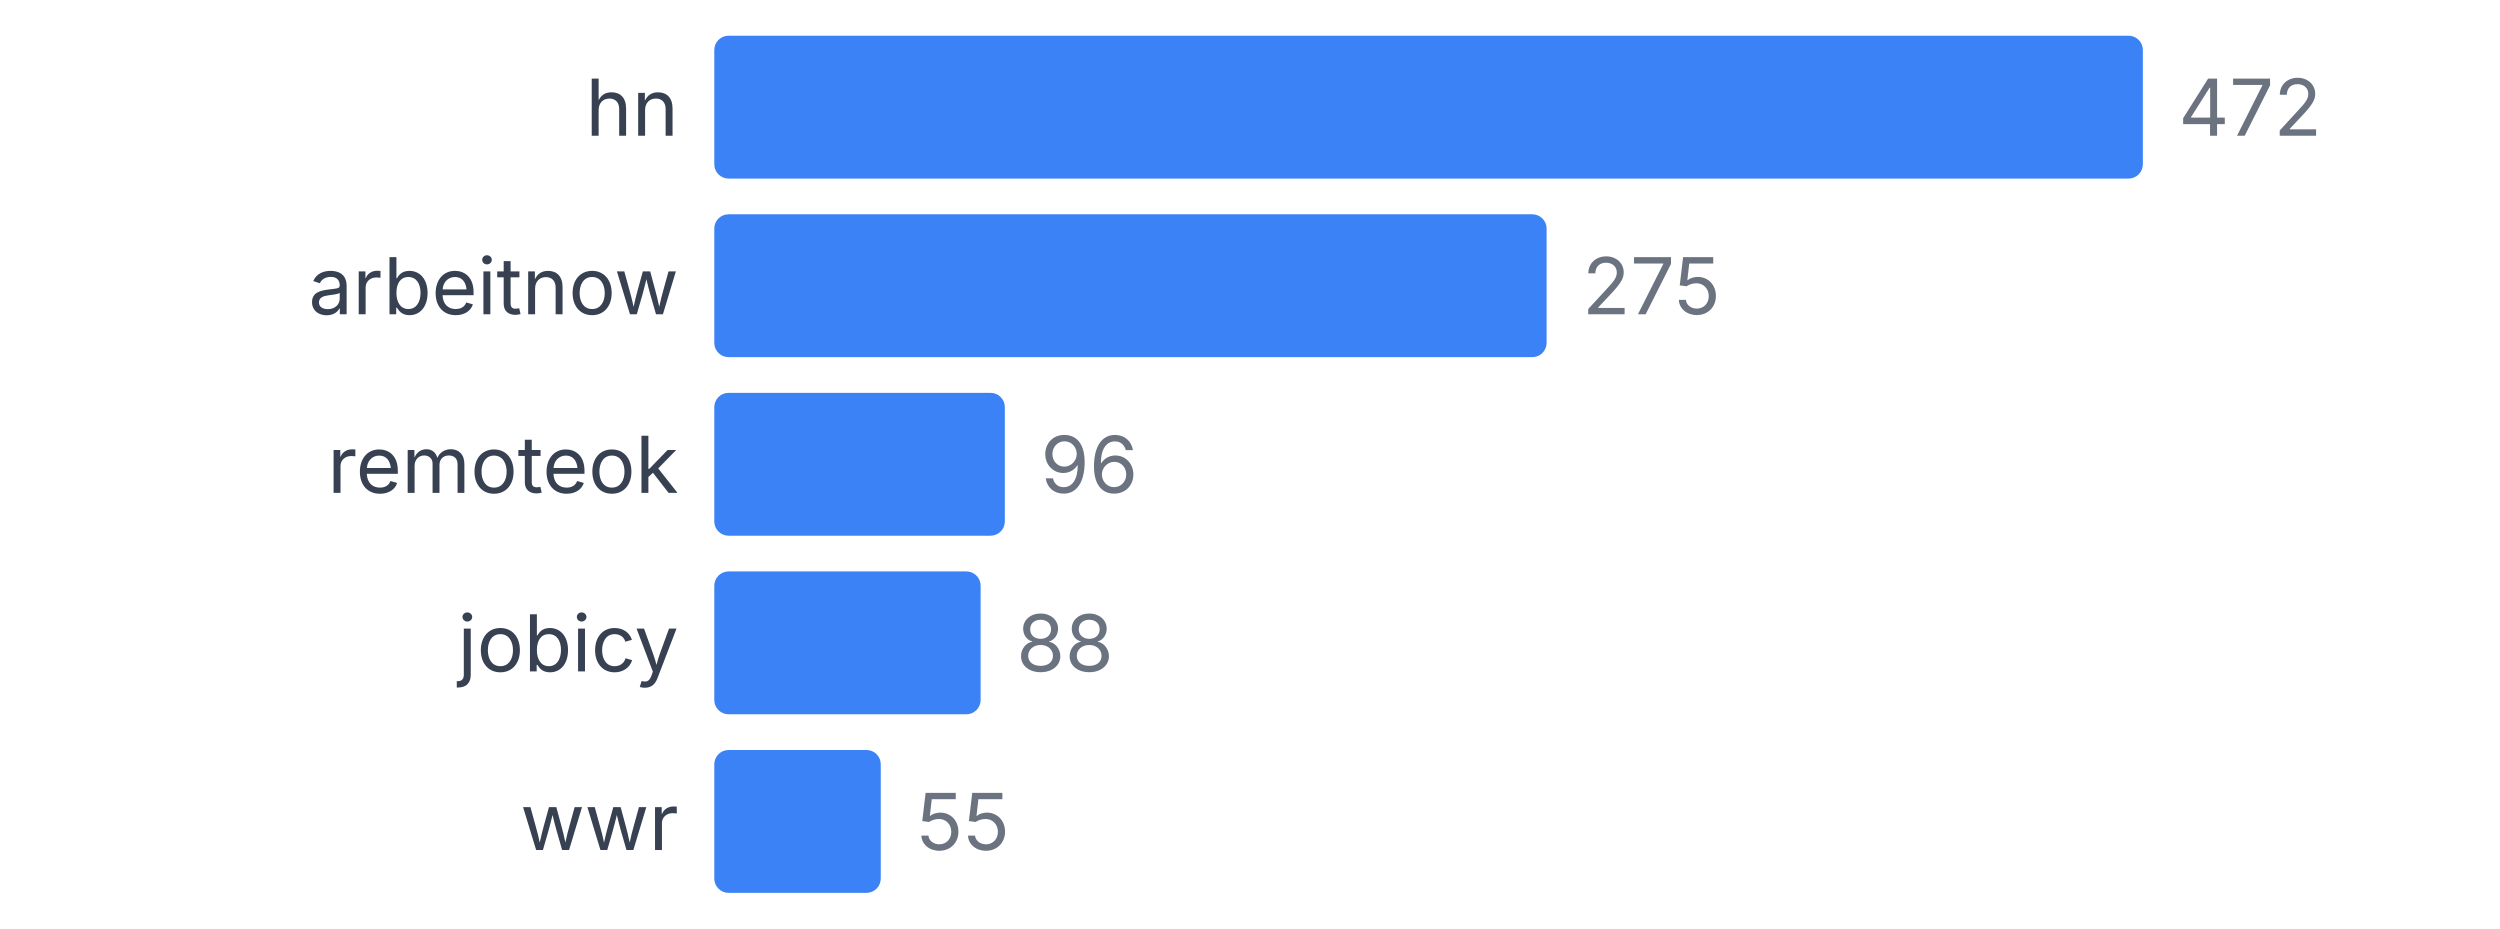
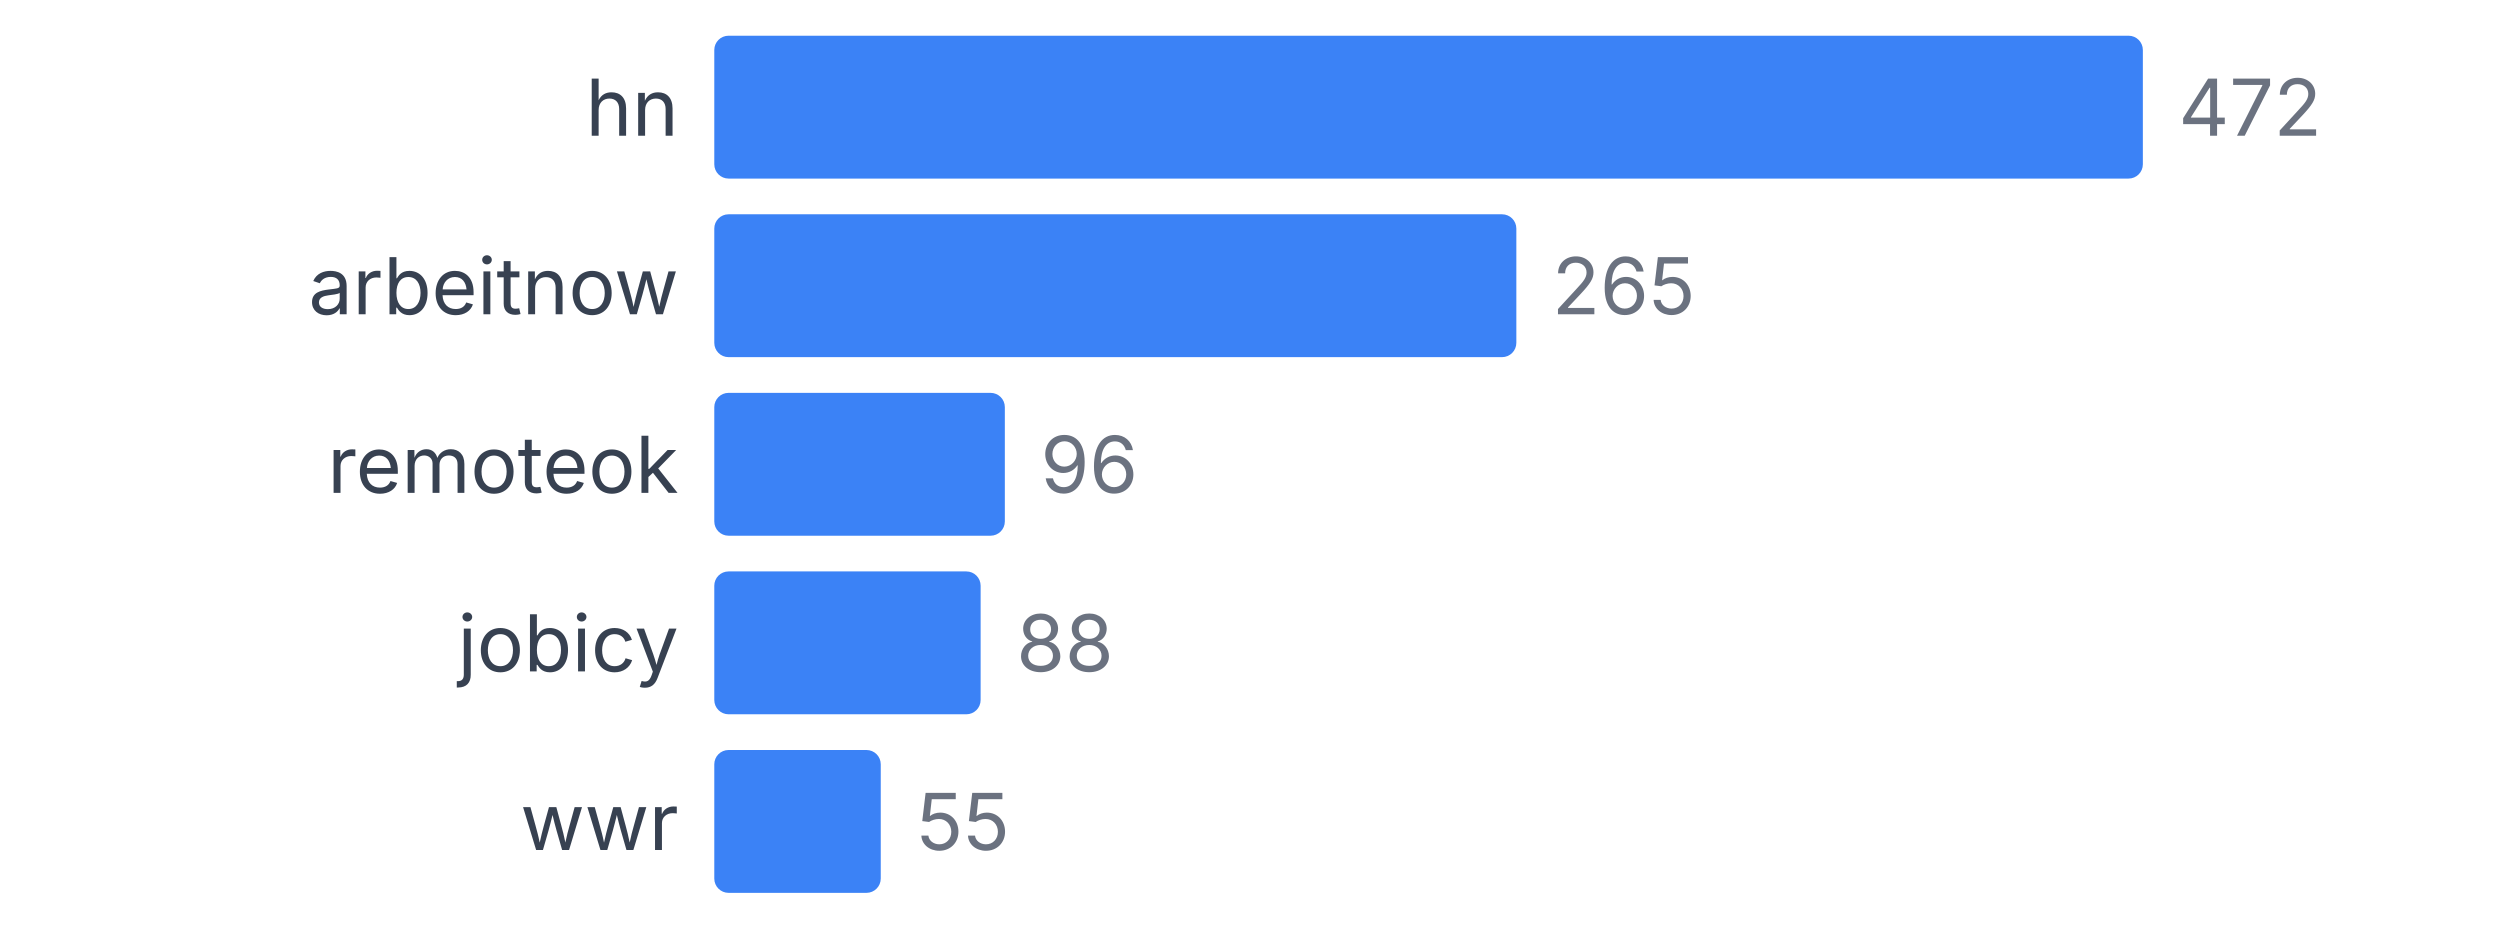
<svg xmlns="http://www.w3.org/2000/svg" width="350" height="130" viewBox="0 0 350 130">
  <style>
    text { font-family: system-ui, -apple-system, sans-serif; }
  </style>
  <text x="95" y="19" text-anchor="end" font-size="11" fill="#374151">hn</text>
  <rect x="100" y="5" width="200" height="20" fill="#3b82f6" rx="2" />
  <text x="305" y="19" font-size="11" fill="#6b7280">472</text>
  <text x="95" y="44" text-anchor="end" font-size="11" fill="#374151">arbeitnow</text>
-   <rect x="100" y="30" width="116.525" height="20" fill="#3b82f6" rx="2" />
-   <text x="221.525" y="44" font-size="11" fill="#6b7280">275</text>
+   <rect x="100" y="30" width="112.288" height="20" fill="#3b82f6" rx="2" />
+   <text x="217.288" y="44" font-size="11" fill="#6b7280">265</text>
  <text x="95" y="69" text-anchor="end" font-size="11" fill="#374151">remoteok</text>
  <rect x="100" y="55" width="40.678" height="20" fill="#3b82f6" rx="2" />
  <text x="145.678" y="69" font-size="11" fill="#6b7280">96</text>
  <text x="95" y="94" text-anchor="end" font-size="11" fill="#374151">jobicy</text>
  <rect x="100" y="80" width="37.288" height="20" fill="#3b82f6" rx="2" />
  <text x="142.288" y="94" font-size="11" fill="#6b7280">88</text>
  <text x="95" y="119" text-anchor="end" font-size="11" fill="#374151">wwr</text>
  <rect x="100" y="105" width="23.305" height="20" fill="#3b82f6" rx="2" />
  <text x="128.305" y="119" font-size="11" fill="#6b7280">55</text>
</svg>
